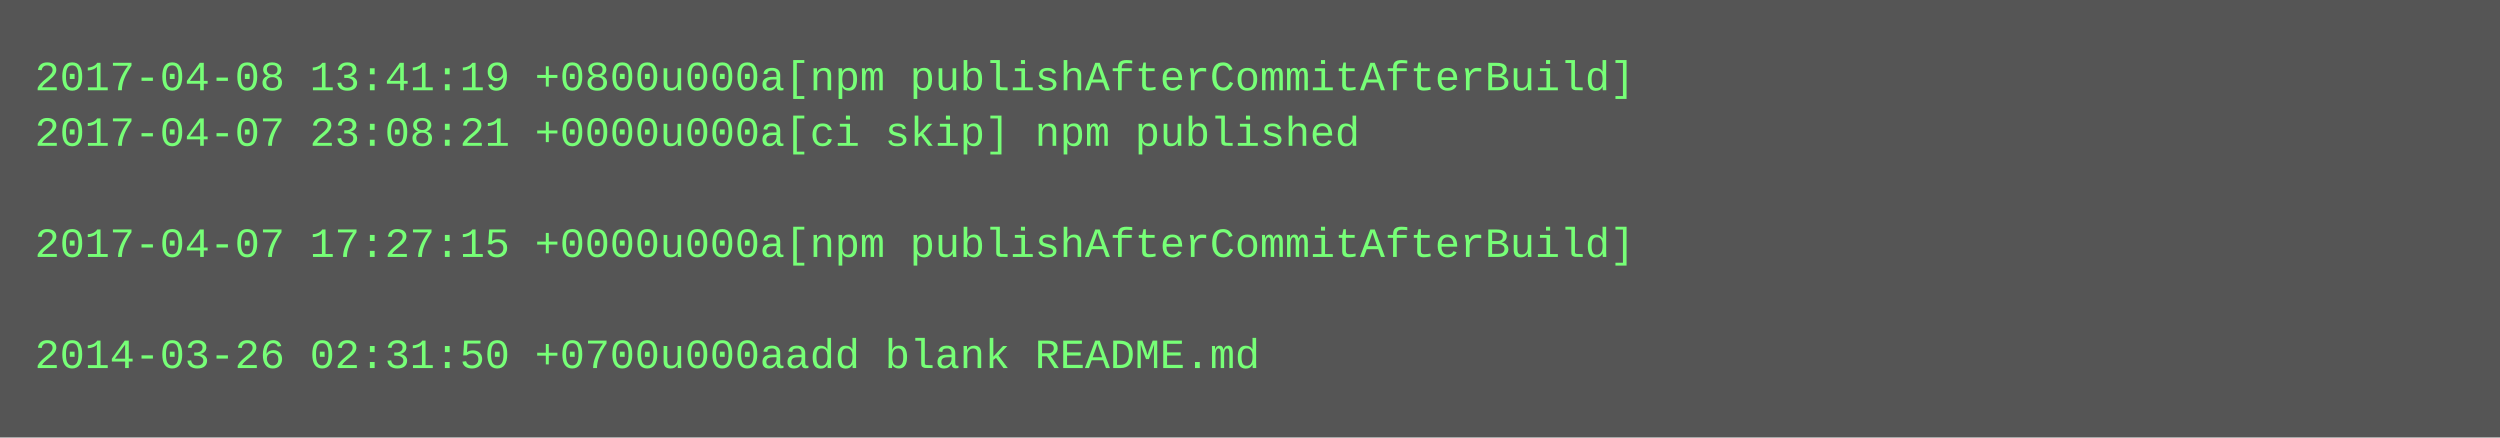
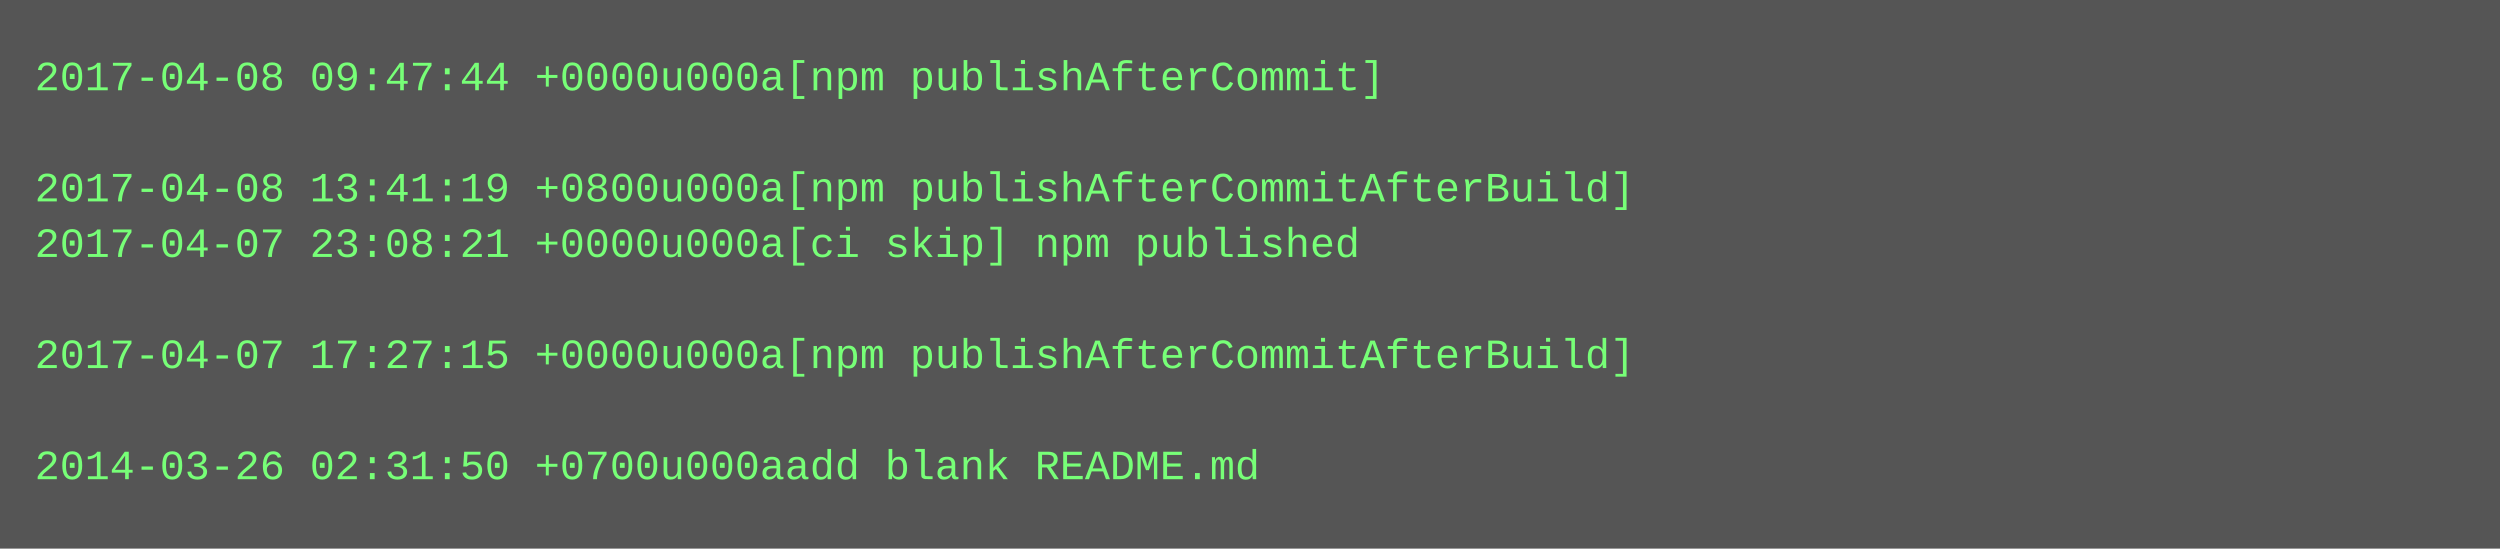
- <svg xmlns="http://www.w3.org/2000/svg" height="126" width="720">
-   <rect height="126" fill="#555" width="720" />
+ <svg xmlns="http://www.w3.org/2000/svg" height="158" width="720">
+   <rect height="158" fill="#555" width="720" />
  <text fill="#7f7" font-family="Courier New" font-size="12" xml:space="preserve">
-     <tspan x="10" y="26">2017-04-08 13:41:19 +0800u000a[npm publishAfterCommitAfterBuild]</tspan>
-     <tspan x="10" y="42">2017-04-07 23:08:21 +0000u000a[ci skip] npm published</tspan>
-     <tspan x="10" y="58" />
-     <tspan x="10" y="74">2017-04-07 17:27:15 +0000u000a[npm publishAfterCommitAfterBuild]</tspan>
+     <tspan x="10" y="26">2017-04-08 09:47:44 +0000u000a[npm publishAfterCommit]</tspan>
+     <tspan x="10" y="42" />
+     <tspan x="10" y="58">2017-04-08 13:41:19 +0800u000a[npm publishAfterCommitAfterBuild]</tspan>
+     <tspan x="10" y="74">2017-04-07 23:08:21 +0000u000a[ci skip] npm published</tspan>
    <tspan x="10" y="90" />
-     <tspan x="10" y="106">2014-03-26 02:31:50 +0700u000aadd blank README.md</tspan>
+     <tspan x="10" y="106">2017-04-07 17:27:15 +0000u000a[npm publishAfterCommitAfterBuild]</tspan>
+     <tspan x="10" y="122" />
+     <tspan x="10" y="138">2014-03-26 02:31:50 +0700u000aadd blank README.md</tspan>
  </text>
</svg>
